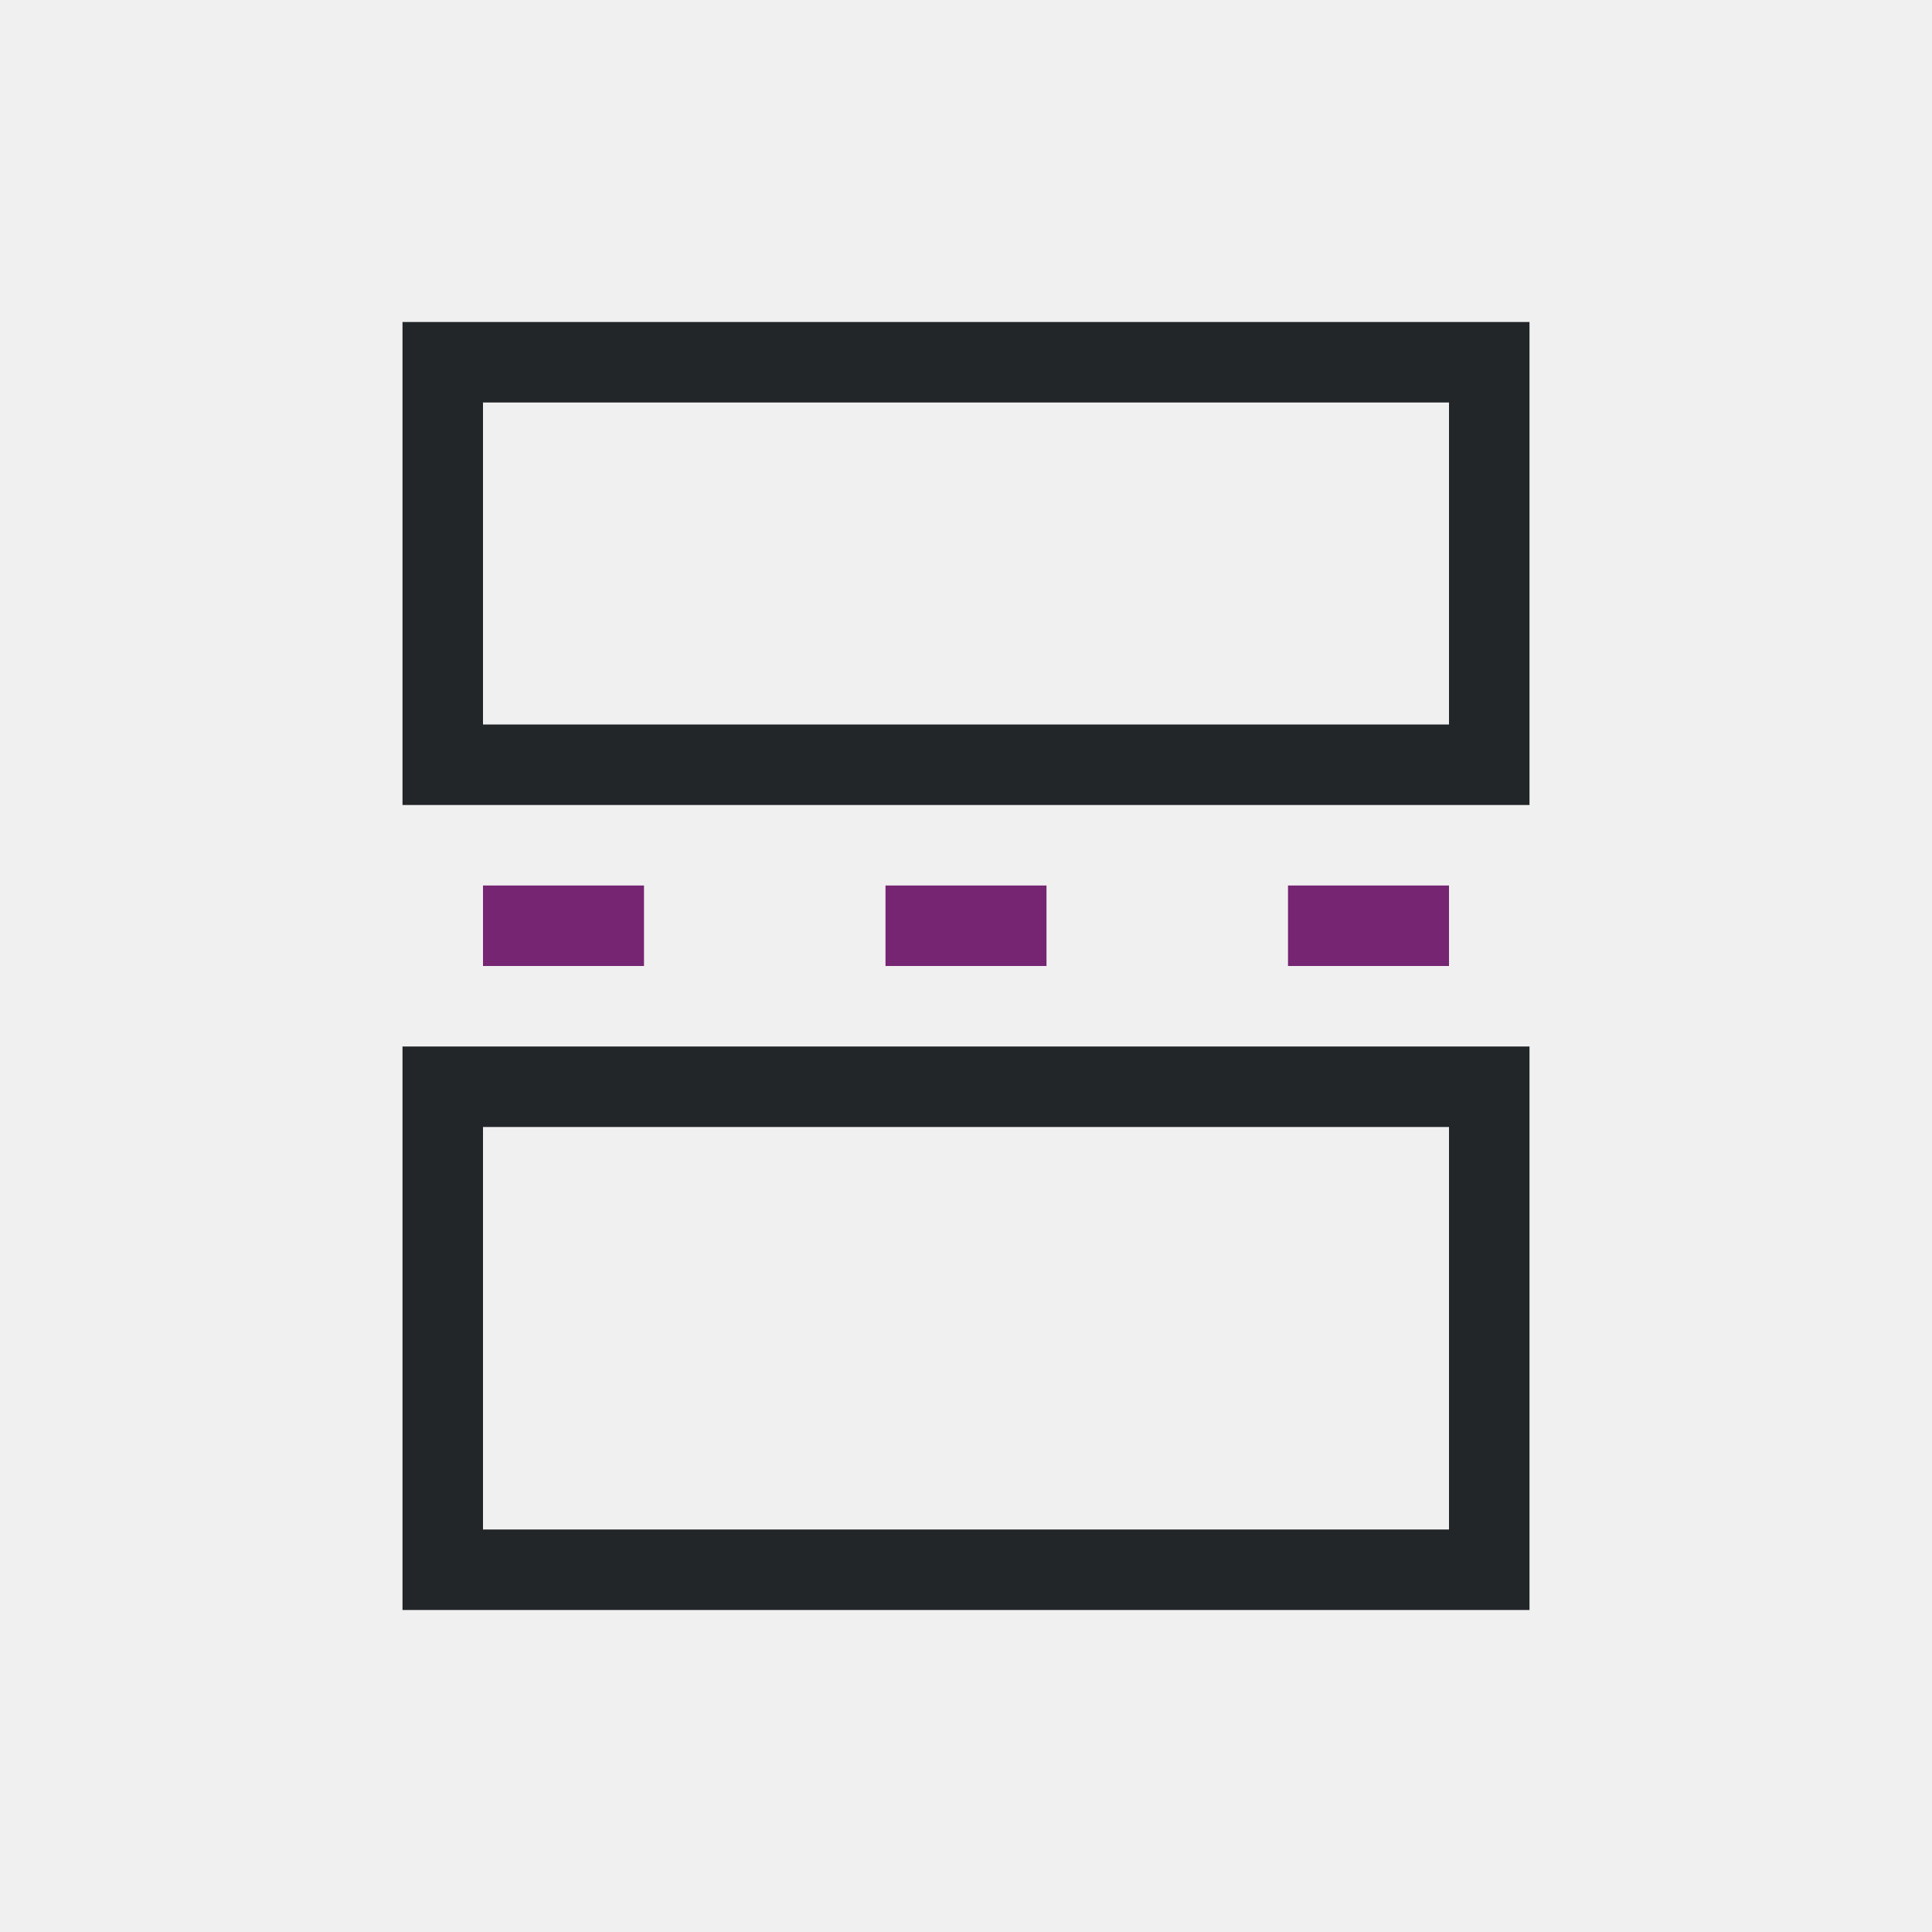
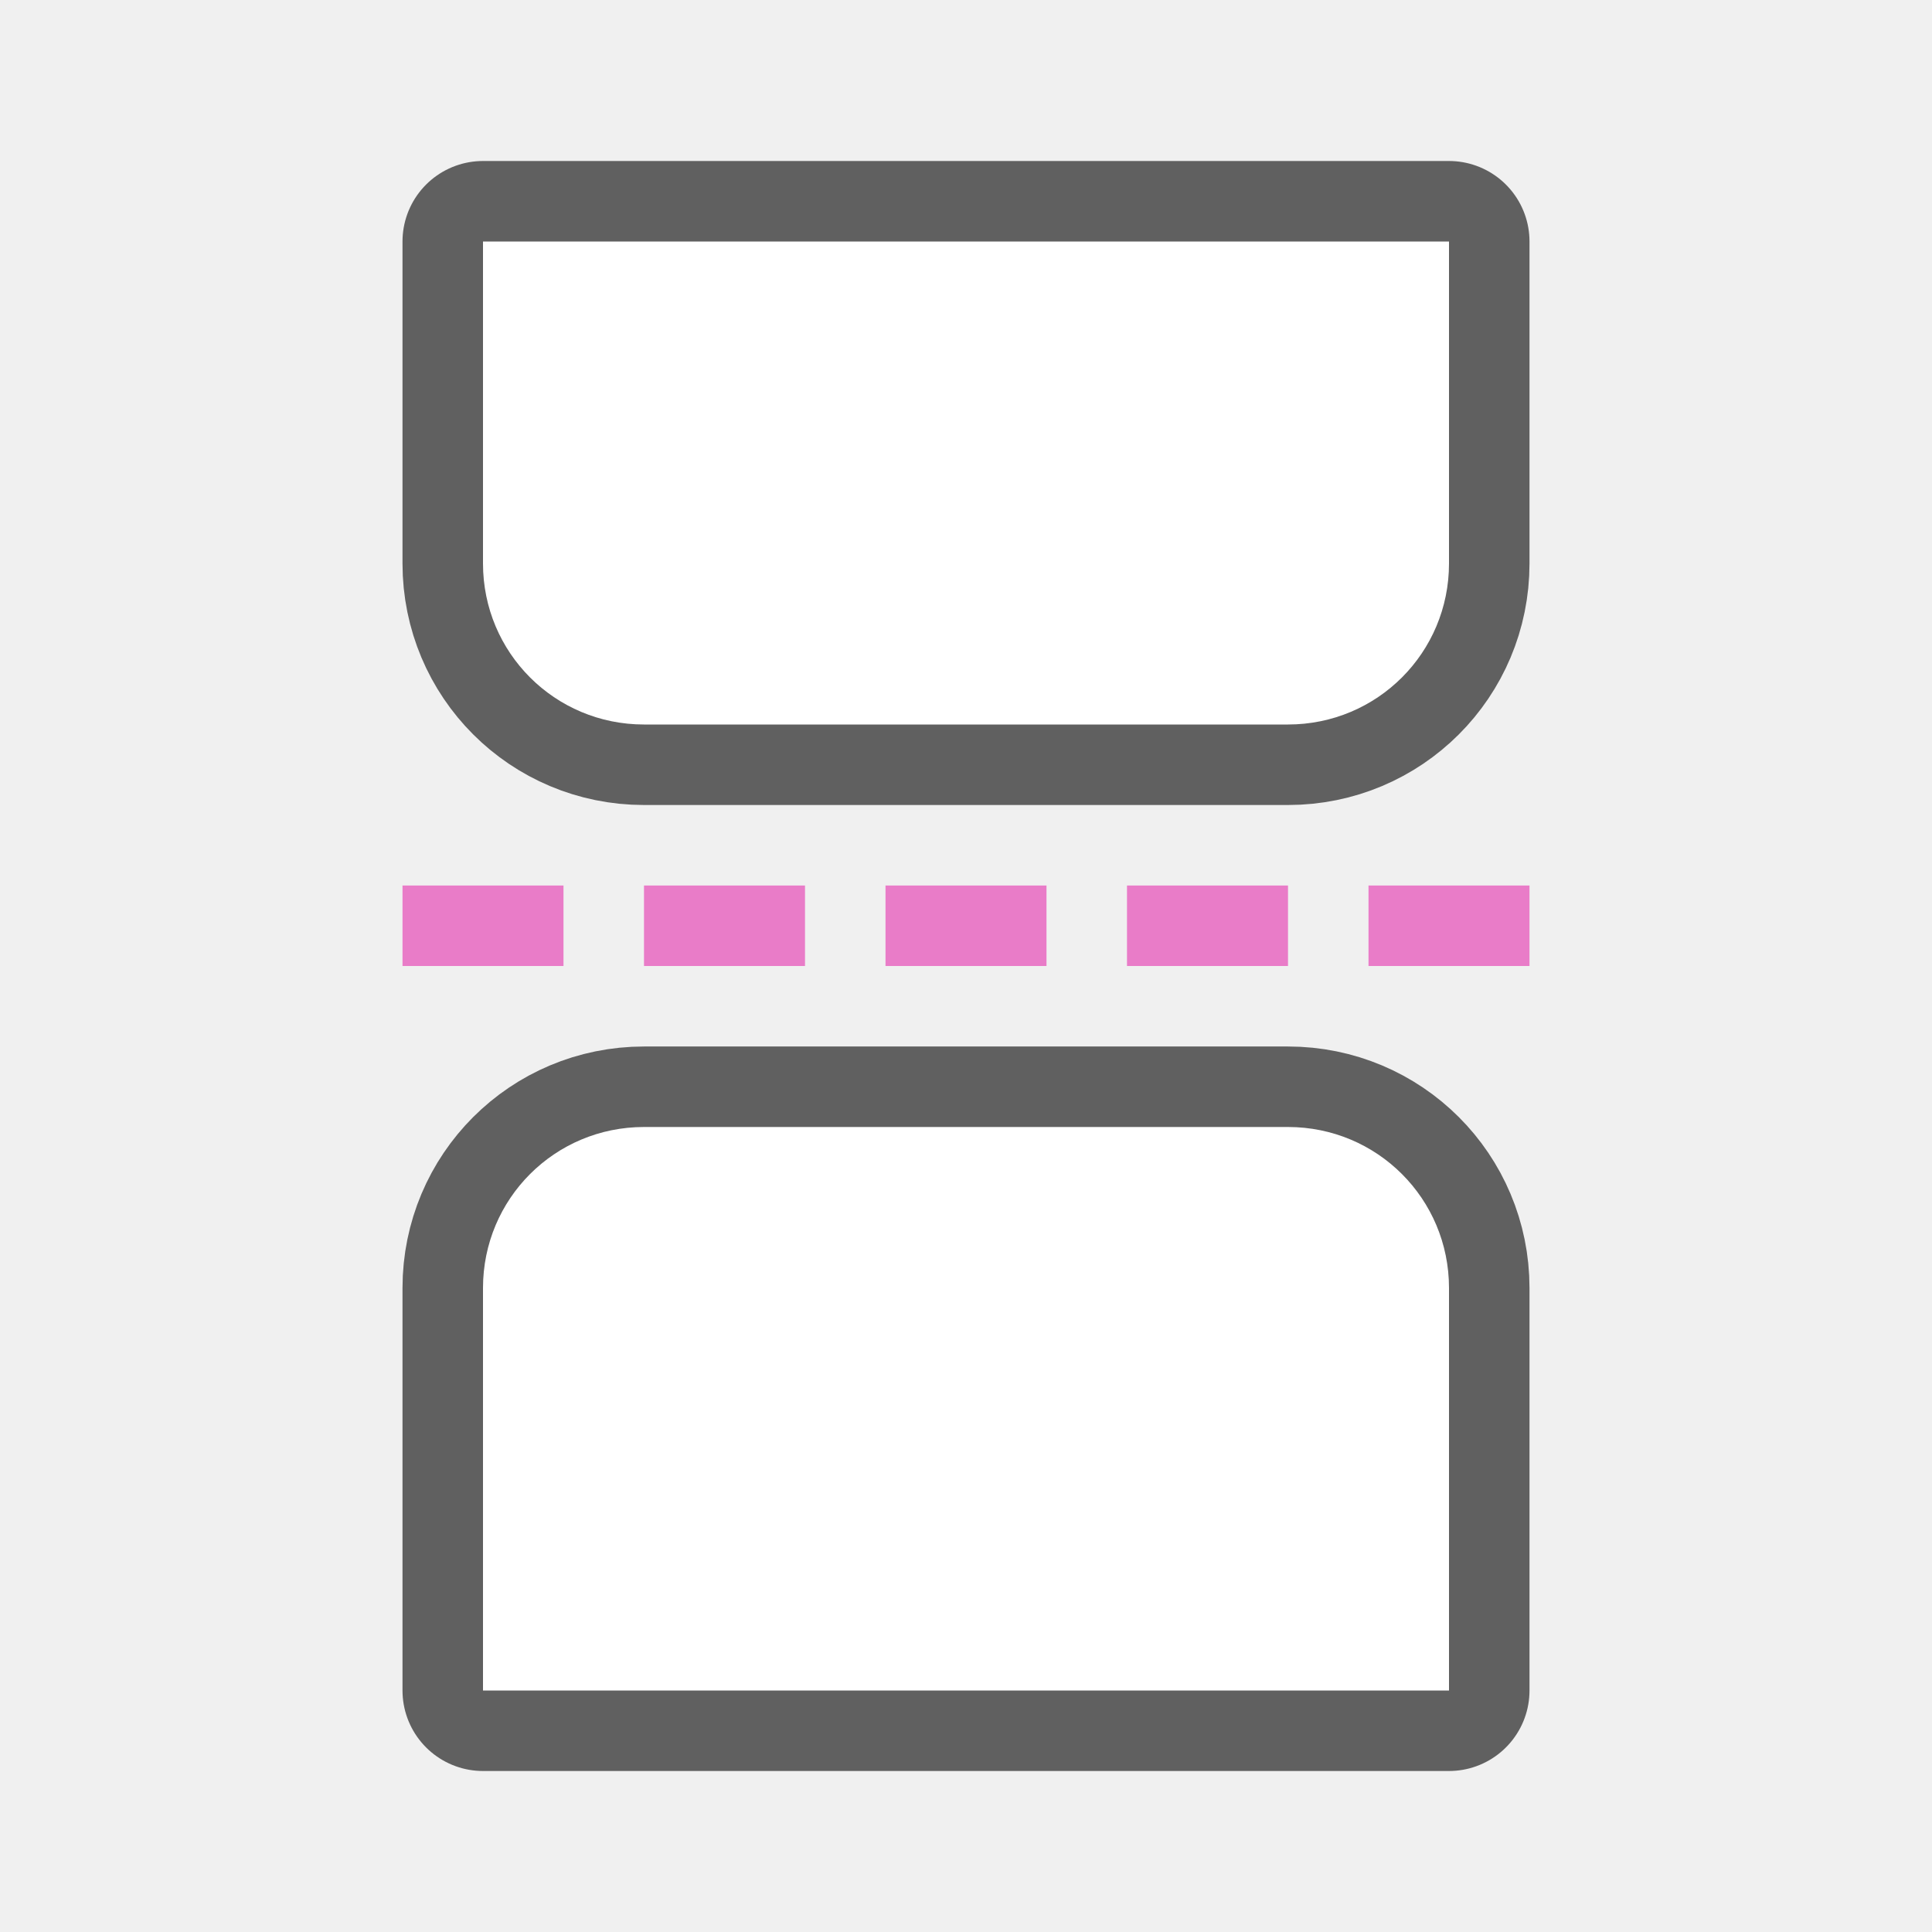
<svg xmlns="http://www.w3.org/2000/svg" viewBox="0 0 24 24" version="1.1" id="svg8">
  <defs id="defs12" />
-   <path d="m6 11v1h2v-1zm5 0v1h2v-1zm5 0v1h2v-1z" fill="#762572" id="path2" />
-   <path d="m 5,4 v 6 H 19 V 9 4 H 18 6 Z M 6,5 H 18 V 9 H 6 Z M 19,20 V 14.594 14 13 H 5 v 1 6 H 6 8 Z M 8,19 H 6 v -5 h 12 v 1 4 z" id="path6" style="fill:#232629" />
+   <path style="opacity:0.6;vector-effect:none;fill:#000000;fill-opacity:1;stroke:#000000;stroke-width:2;stroke-linecap:butt;stroke-linejoin:round;stroke-miterlimit:4;stroke-dasharray:none;stroke-dashoffset:0;stroke-opacity:1" d="m 18,3 v 4 c 0,1.108 -0.892,2 -2,2 H 8 C 6.892,9 6,8.108 6,7 V 3 Z" id="rect2646-6" />
+   <path style="opacity:1;vector-effect:none;fill:#ffffff;fill-opacity:1;stroke:none;stroke-width:4;stroke-linecap:butt;stroke-linejoin:round;stroke-miterlimit:4;stroke-dasharray:none;stroke-dashoffset:0;stroke-opacity:1" d="m 18,3 v 4 c 0,1.108 -0.892,2 -2,2 H 8 C 6.892,9 6,8.108 6,7 V 3 Z" id="rect2646" />
+   <path style="opacity:0.6;vector-effect:none;fill:#000000;fill-opacity:1;stroke:#000000;stroke-width:2;stroke-linecap:butt;stroke-linejoin:round;stroke-miterlimit:4;stroke-dasharray:none;stroke-dashoffset:0;stroke-opacity:1" d="m 8,14 h 8 c 1.108,0 2,0.892 2,2 v 5 H 6 v -5 c 0,-1.108 0.892,-2 2,-2 z" id="rect824" />
+   <path style="opacity:1;vector-effect:none;fill:#ffffff;fill-opacity:1;stroke:none;stroke-width:4;stroke-linecap:butt;stroke-linejoin:round;stroke-miterlimit:4;stroke-dasharray:none;stroke-dashoffset:0;stroke-opacity:1" d="m 8,14 h 8 c 1.108,0 2,0.892 2,2 v 5 H 6 v -5 c 0,-1.108 0.892,-2 2,-2 z" id="rect826" />
+   <rect style="opacity:1;fill:#e97cc8;fill-opacity:1;stroke:none;stroke-width:1.633;stroke-linecap:round;stroke-linejoin:round;stroke-miterlimit:4;stroke-dasharray:none;stroke-opacity:1" id="rect828" width="2" height="1" x="8" y="11" />
+   <rect style="opacity:1;fill:#e97cc8;fill-opacity:1;stroke:none;stroke-width:1.633;stroke-linecap:round;stroke-linejoin:round;stroke-miterlimit:4;stroke-dasharray:none;stroke-opacity:1" id="rect832" width="2" height="1" x="14" y="11" />
+   <rect y="11" x="11" height="1" width="2" id="rect834" style="opacity:1;fill:#e97cc8;fill-opacity:1;stroke:none;stroke-width:1.633;stroke-linecap:round;stroke-linejoin:round;stroke-miterlimit:4;stroke-dasharray:none;stroke-opacity:1" />
+   <rect y="11" x="5" height="1" width="2" id="rect842" style="opacity:1;fill:#e97cc8;fill-opacity:1;stroke:none;stroke-width:1.633;stroke-linecap:round;stroke-linejoin:round;stroke-miterlimit:4;stroke-dasharray:none;stroke-opacity:1" />
+   <rect y="11" x="17" height="1" width="2" id="rect844" style="opacity:1;fill:#e97cc8;fill-opacity:1;stroke:none;stroke-width:1.633;stroke-linecap:round;stroke-linejoin:round;stroke-miterlimit:4;stroke-dasharray:none;stroke-opacity:1" />
</svg>
